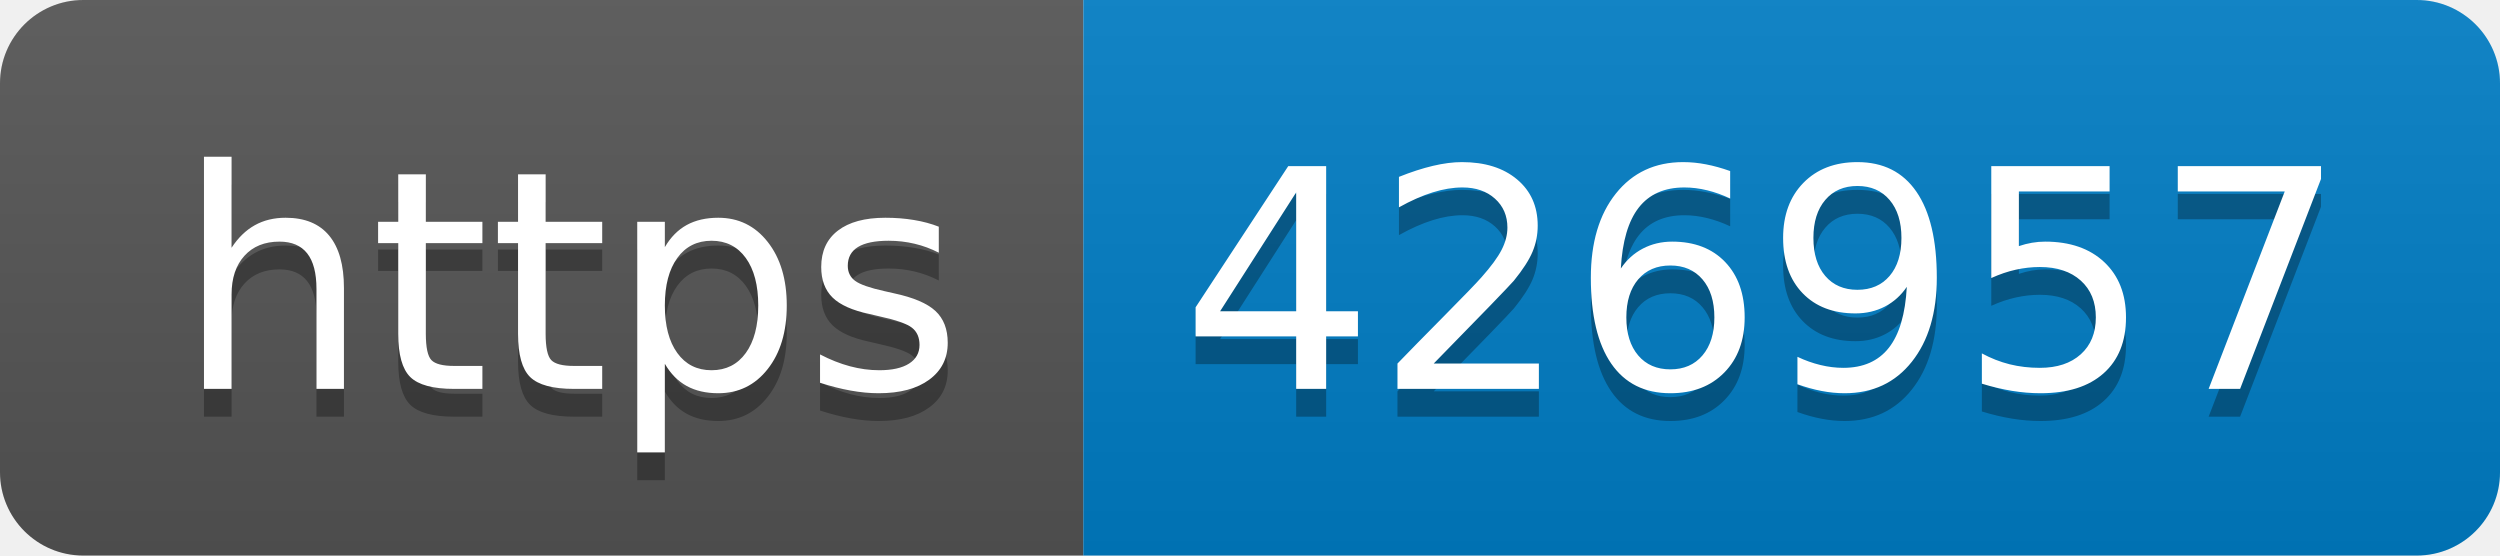
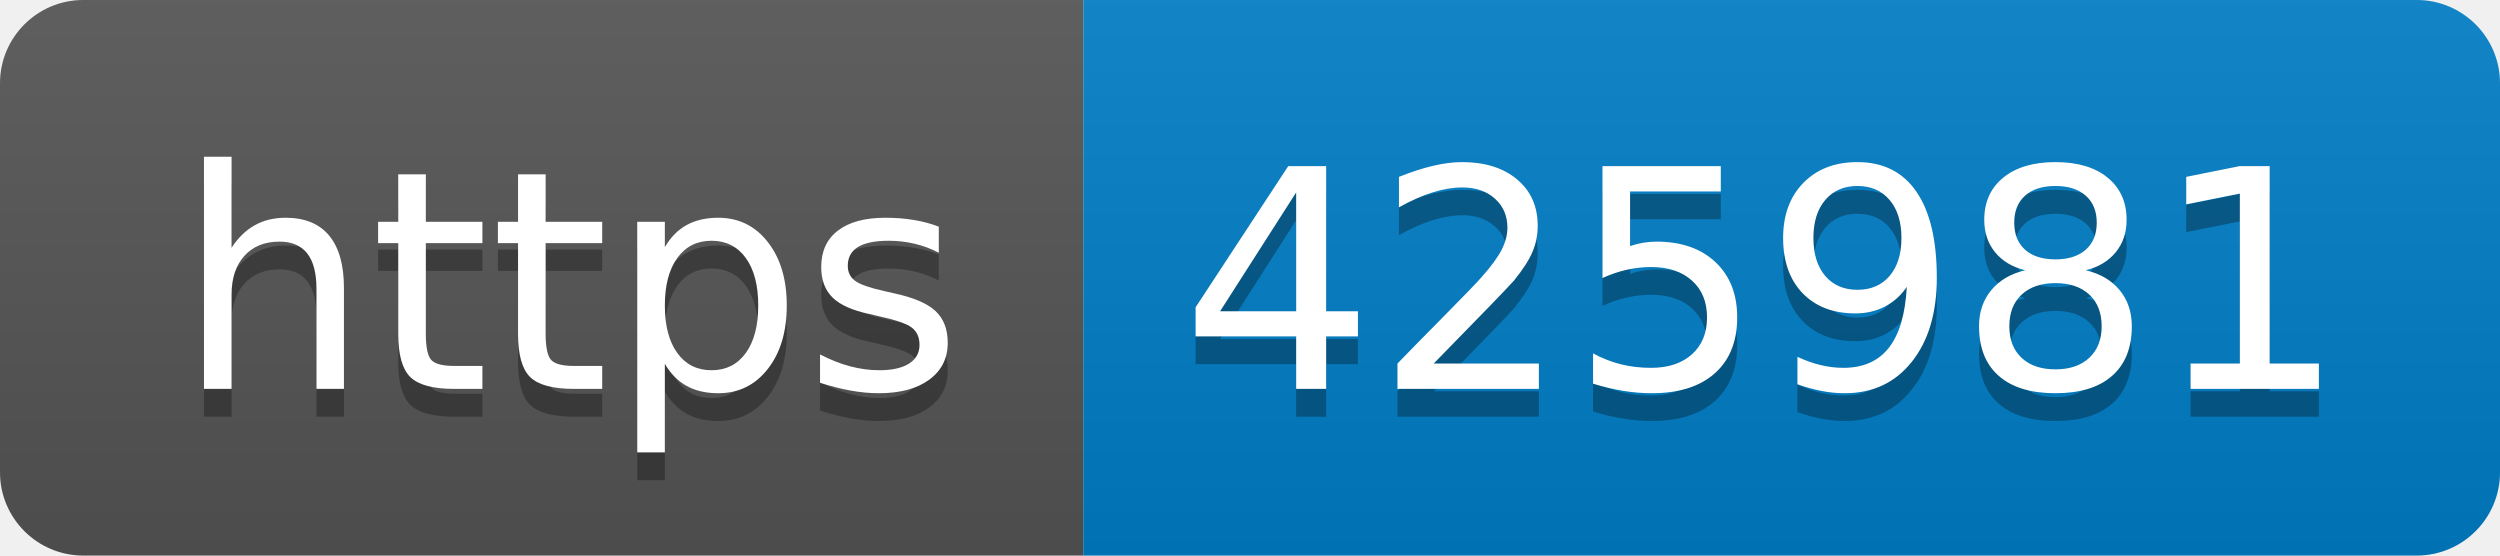
- <svg xmlns="http://www.w3.org/2000/svg" width="90" height="20" role="img" aria-label="https: 426957">
+ <svg xmlns="http://www.w3.org/2000/svg" width="90" height="20" role="img" aria-label="https: 425981">
  <linearGradient id="s" x2="0" y2="100%">
    <stop offset="0" stop-color="#bbb" stop-opacity=".1" />
    <stop offset="1" stop-opacity=".1" />
  </linearGradient>
  <clipPath id="r">
    <rect width="90" height="20" rx="3" fill="#fff" />
  </clipPath>
  <g clip-path="url(#r)">
    <rect width="39" height="20" fill="#555" />
    <rect x="39" width="51" height="20" fill="#007ec6" />
    <rect width="90" height="20" fill="url(#s)" />
  </g>
  <g fill="#fff" text-anchor="middle" font-family="Verdana,Geneva,DejaVu Sans,sans-serif" text-rendering="geometricPrecision" font-size="110">
    <text aria-hidden="true" x="205" y="150" fill="#010101" fill-opacity=".3" transform="scale(.1)" textLength="290">https</text>
    <text x="205" y="140" transform="scale(.1)" fill="#fff" textLength="290">https</text>
-     <text aria-hidden="true" x="635" y="150" fill="#010101" fill-opacity=".3" transform="scale(.1)" textLength="410">426957</text>
-     <text x="635" y="140" transform="scale(.1)" fill="#fff" textLength="410">426957</text>
+     <text aria-hidden="true" x="635" y="150" fill="#010101" fill-opacity=".3" transform="scale(.1)" textLength="410">425981</text>
+     <text x="635" y="140" transform="scale(.1)" fill="#fff" textLength="410">425981</text>
  </g>
</svg>
